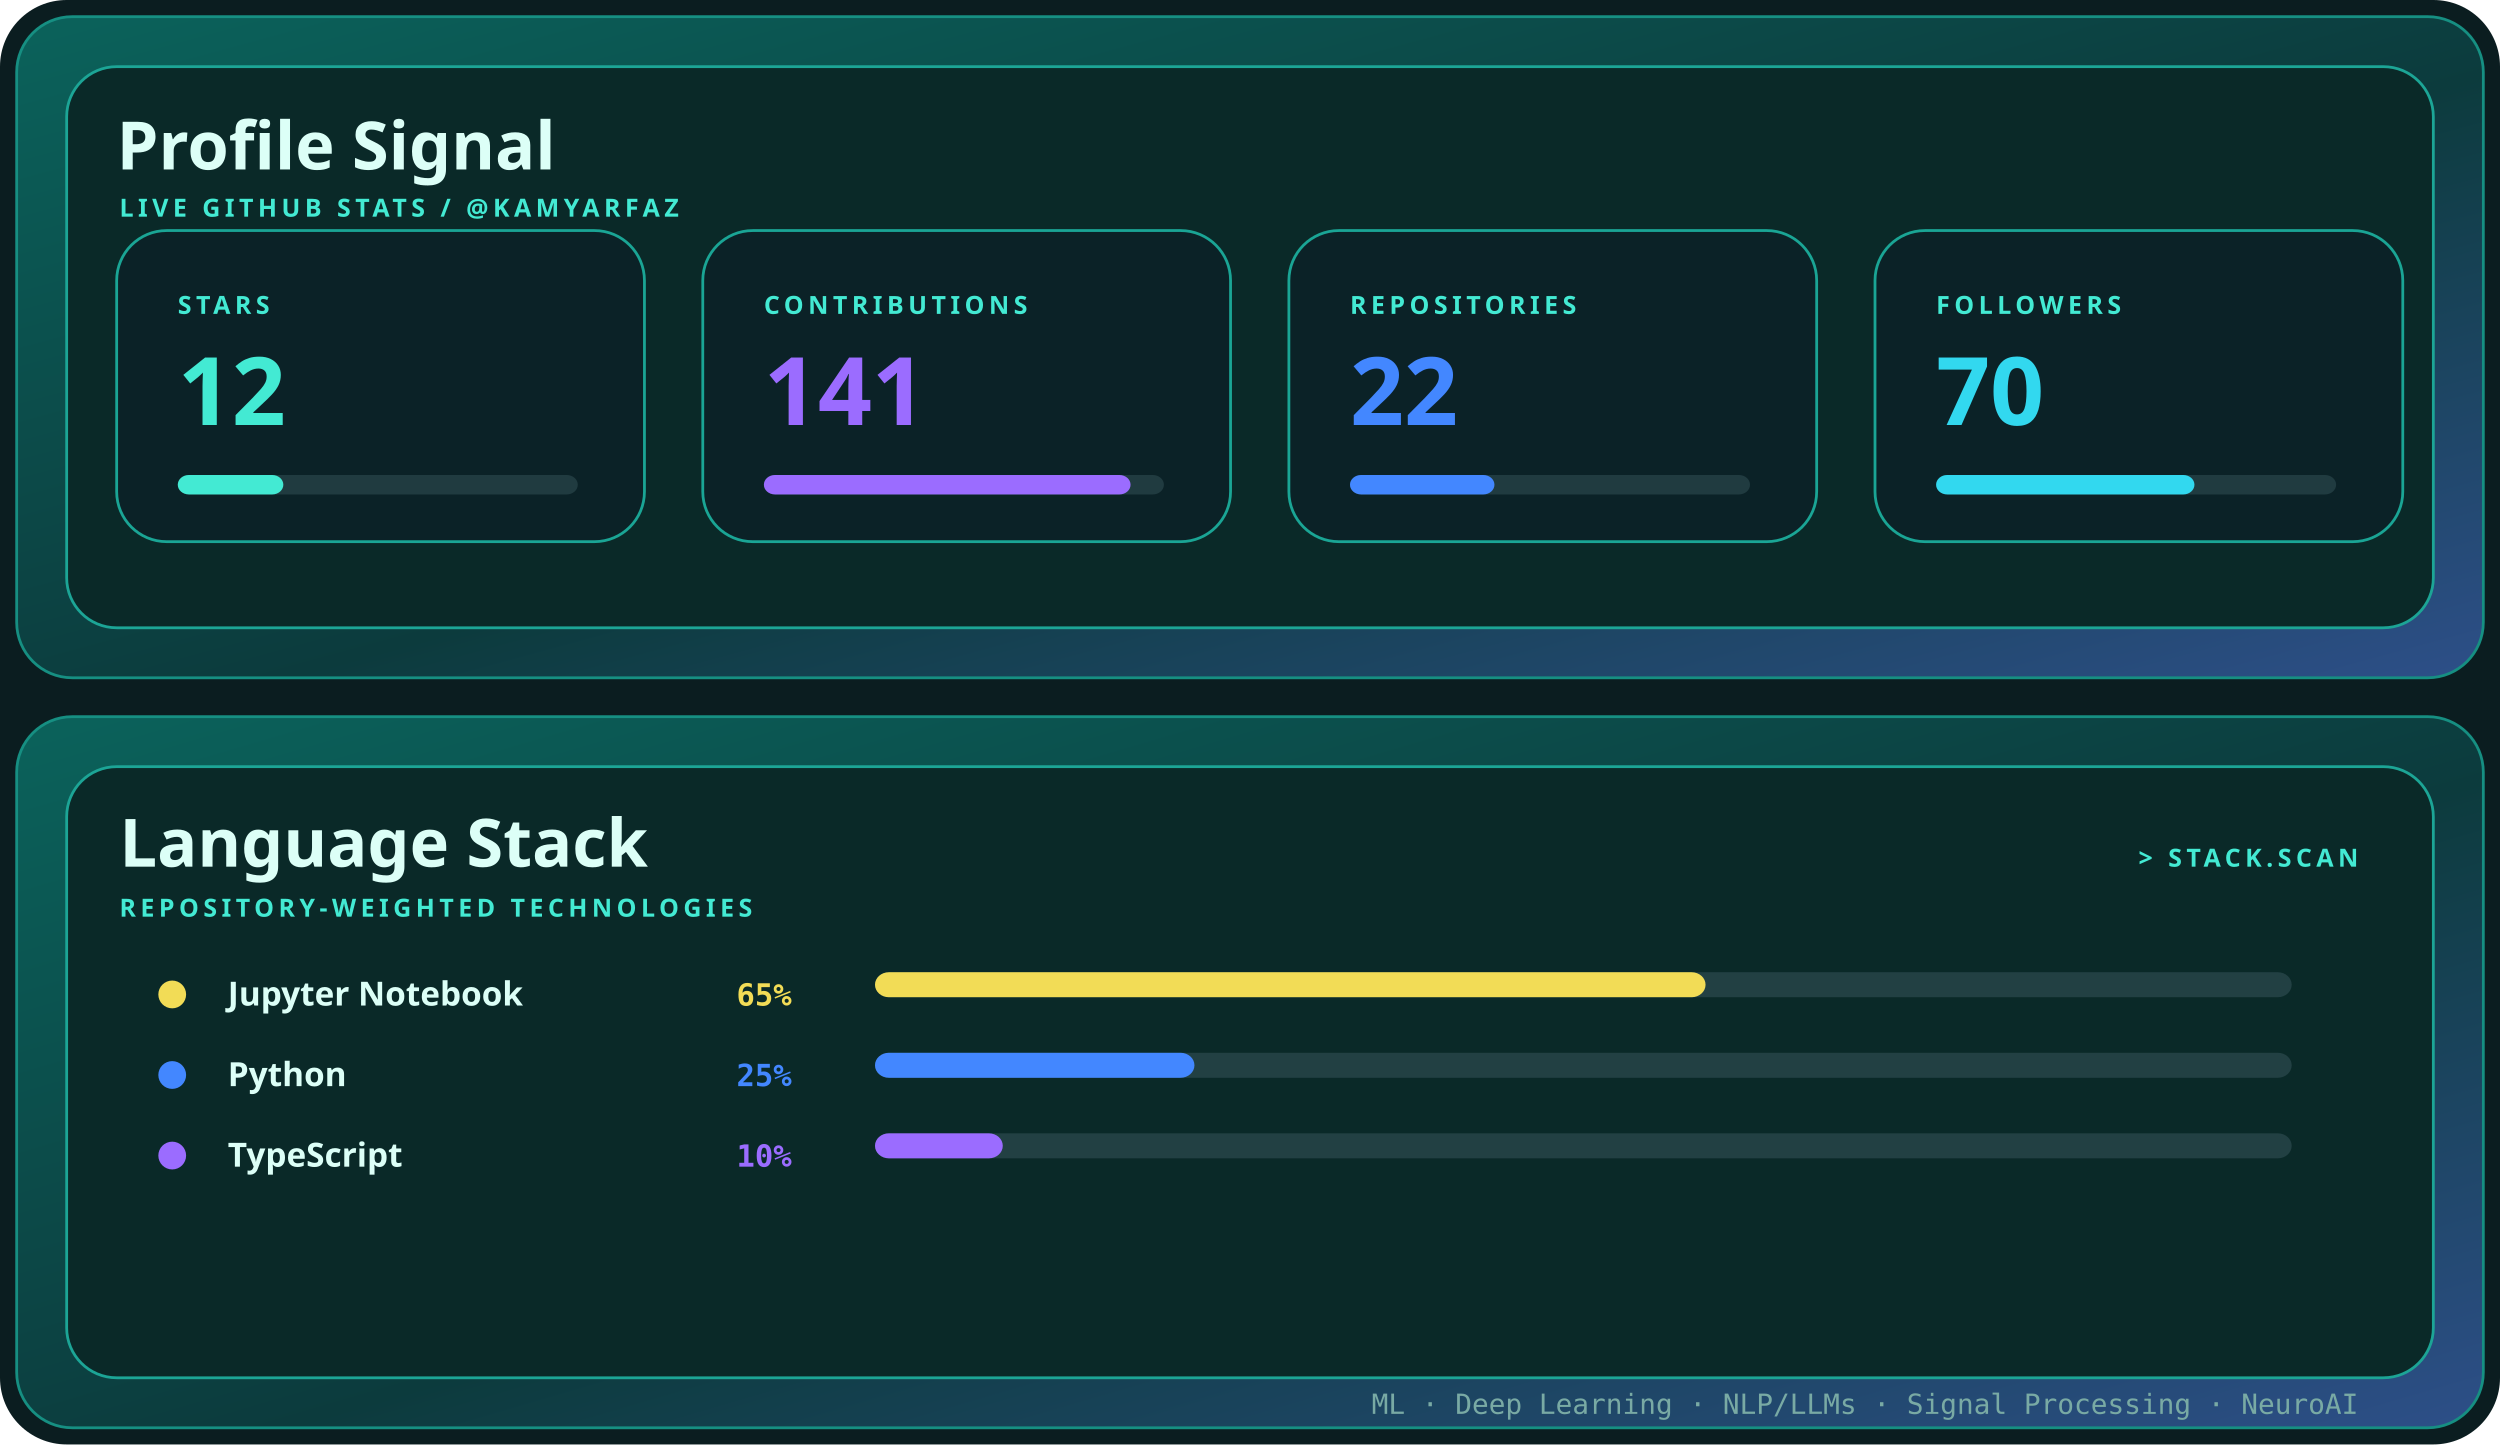
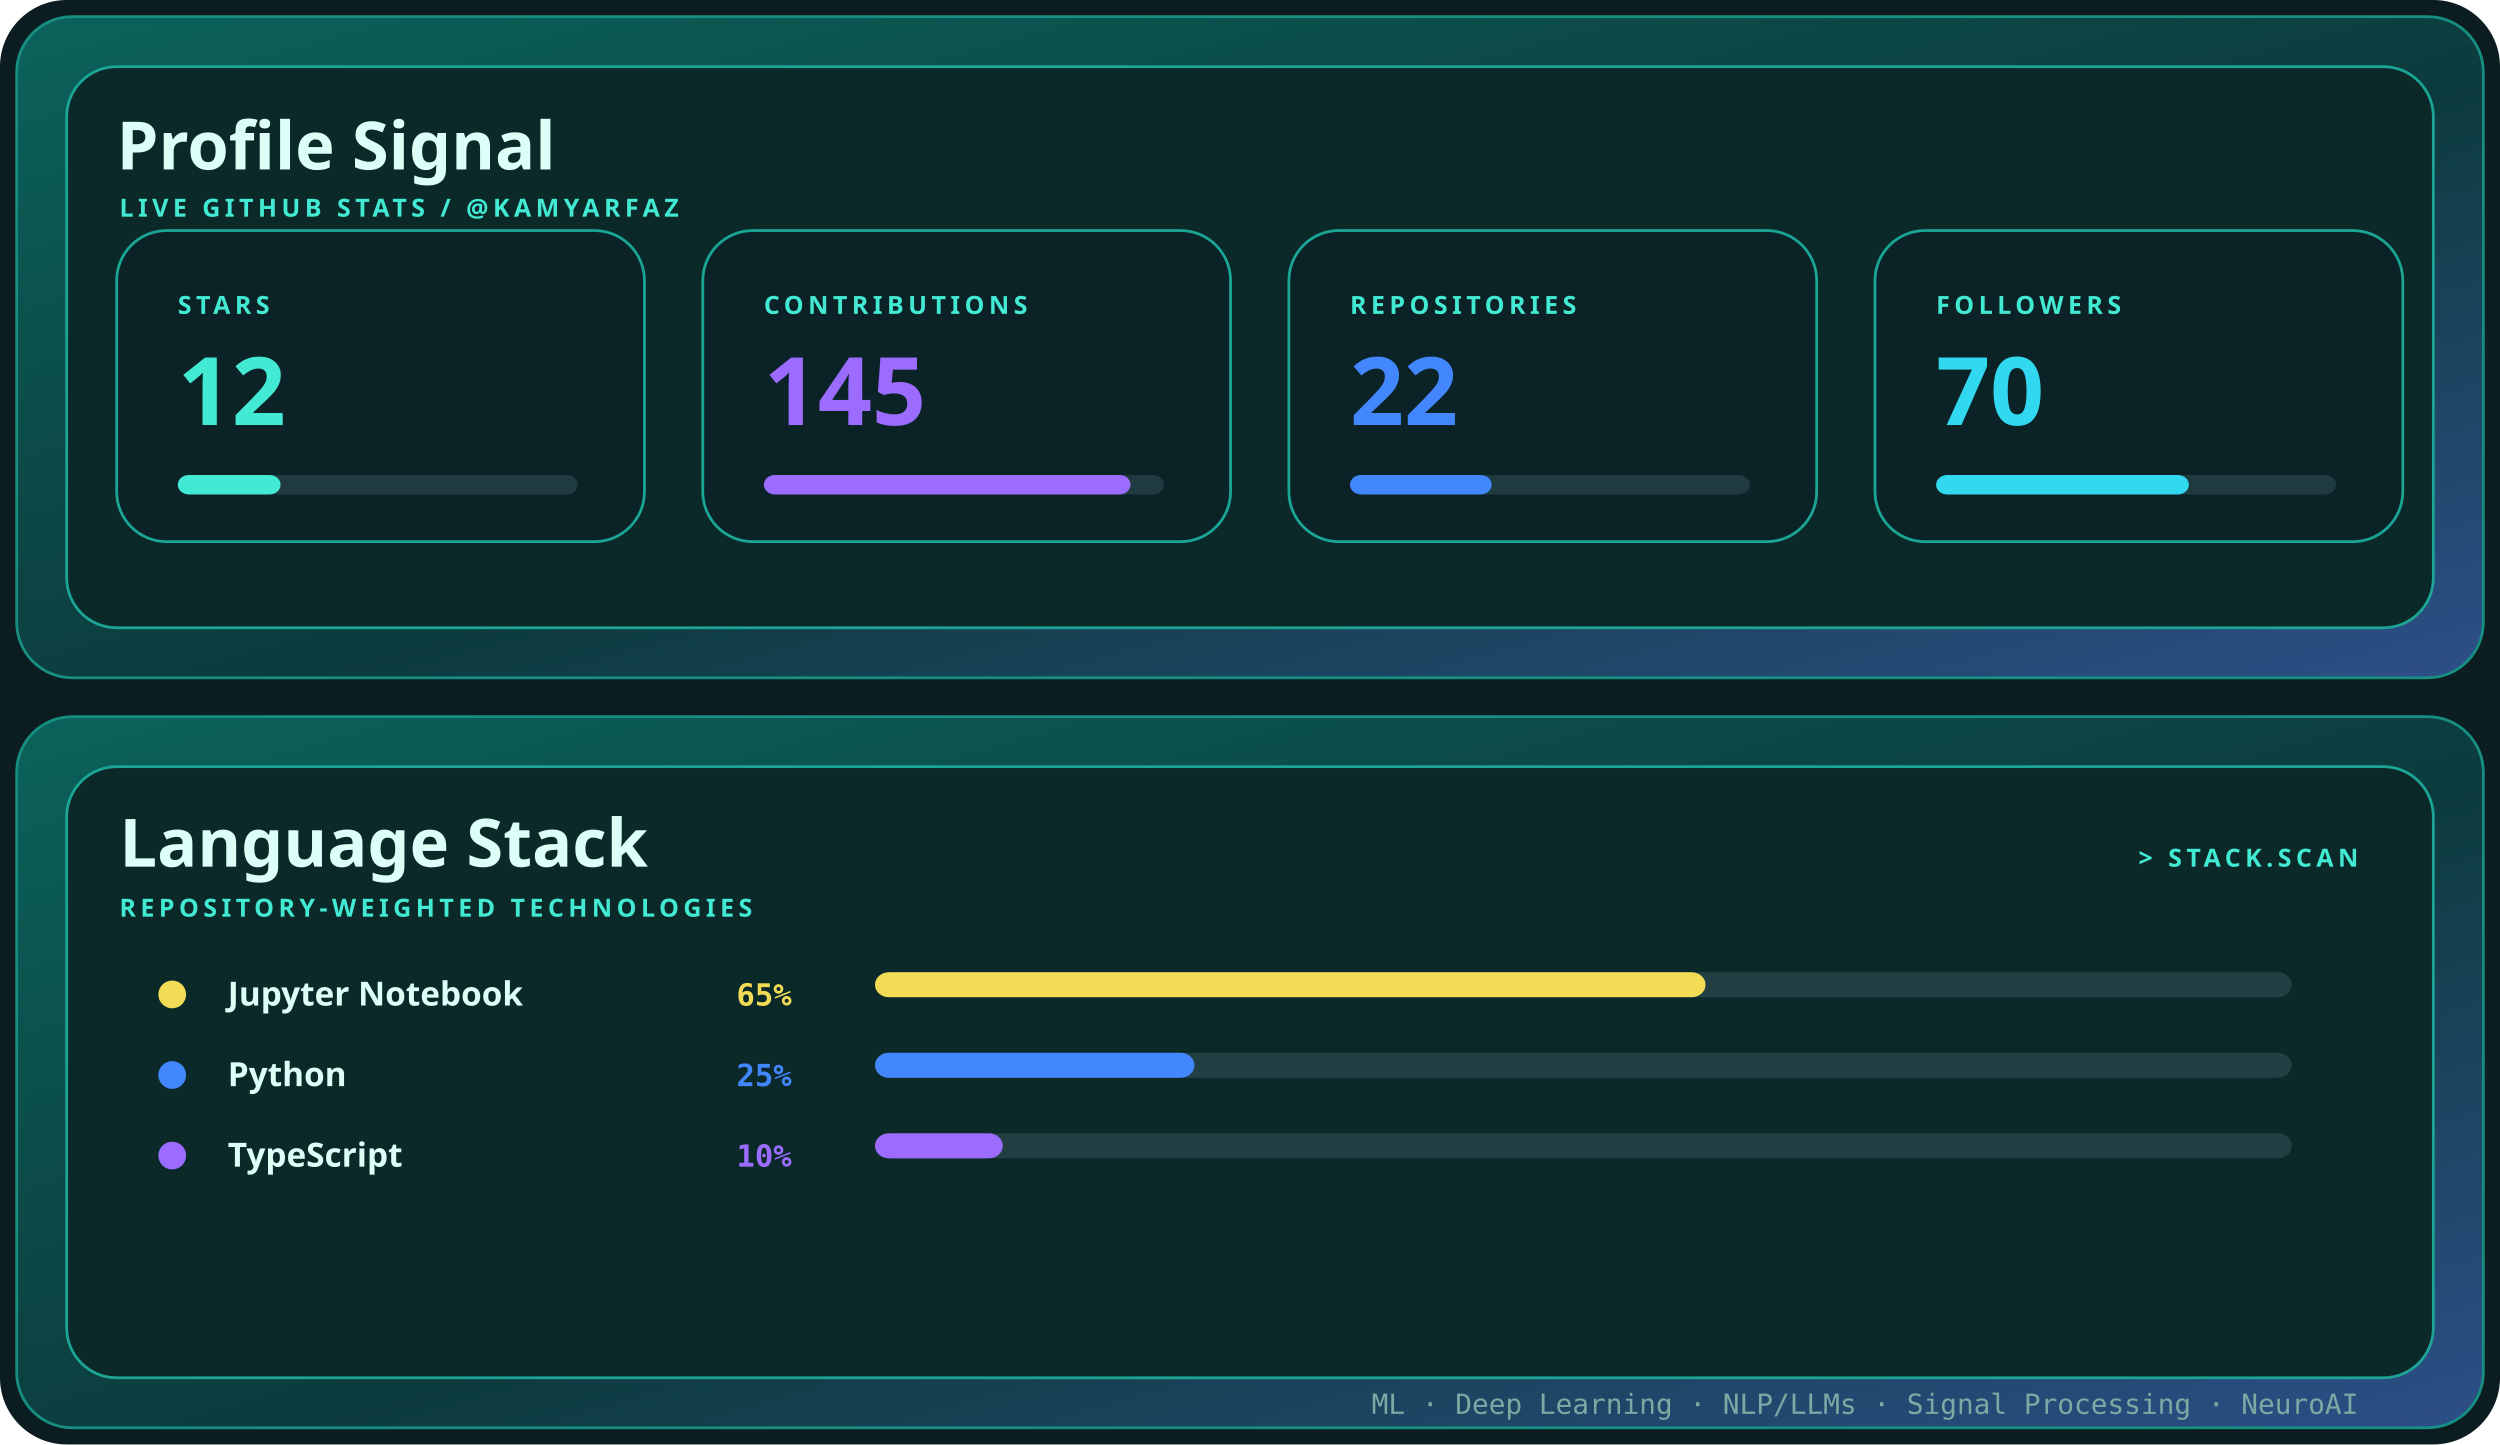
<svg xmlns="http://www.w3.org/2000/svg" width="900" height="520" viewBox="0 0 900 520" role="img" aria-label="Profile signal and language stack for kamyarfaz">
  <defs>
    <linearGradient id="shell" x1="0" y1="0" x2="1" y2="1">
      <stop stop-color="#0b625b" />
      <stop offset=".55" stop-color="#0c3b3d" />
      <stop offset="1" stop-color="#2d4f88" />
    </linearGradient>
    <style>.display{font:700 28px 'Trebuchet MS',sans-serif;fill:#dcfff7}.title{font:700 24px 'Trebuchet MS',sans-serif;fill:#dcfff7}.label{font:700 9px 'Trebuchet MS',sans-serif;fill:#43ead3;letter-spacing:1.6px}.body{font:12px 'Trebuchet MS',sans-serif;fill:#79aaa4}.mono{font:10px ui-monospace,Consolas,monospace;fill:#79aaa4}@media(prefers-reduced-motion:reduce){*{animation:none!important}}.metric{font:700 34px 'Trebuchet MS',sans-serif}.language{font:700 12px 'Trebuchet MS',sans-serif;fill:#dcfff7}.percent{font:700 11px ui-monospace,Consolas,monospace}.bar{transform-origin:left;animation:grow .85s cubic-bezier(.32,.72,0,1) both}@keyframes grow{from{transform:scaleX(0)}to{transform:scaleX(1)}}</style>
  </defs>
  <rect width="900" height="520" rx="24" fill="#0b1d20" />
  <rect x="6" y="6" width="888" height="238" rx="20" fill="url(#shell)" stroke="#168f82" />
  <rect x="24" y="24" width="852" height="202" rx="18" fill="#0a2928" stroke="#1ca596" />
  <text x="42" y="61" class="title">Profile Signal</text>
  <text x="43" y="78" class="label">LIVE GITHUB STATS / @KAMYARFAZ</text>
  <g transform="translate(42 83)">
    <rect width="190" height="112" rx="18" fill="#0b2227" stroke="#1aa595" />
    <text x="22" y="30" class="label">STARS</text>
    <text x="22" y="70" class="metric" fill="#43ead3">
      <tspan fill="#43ead3">12</tspan>
    </text>
    <rect x="22" y="88" width="144" height="7" rx="4" fill="#203b40" />
-     <rect x="22" y="88" width="38" height="7" rx="4" fill="#43ead3" class="bar" style="animation-delay:0.00s" />
+     <rect x="22" y="88" width="37" height="7" rx="4" fill="#43ead3" class="bar" style="animation-delay:0.00s" />
  </g>
  <g transform="translate(253 83)">
    <rect width="190" height="112" rx="18" fill="#0b2227" stroke="#1aa595" />
    <text x="22" y="30" class="label">CONTRIBUTIONS</text>
    <text x="22" y="70" class="metric" fill="#9b6cff">
-       <tspan fill="#9b6cff">141</tspan>
+       <tspan fill="#9b6cff">145</tspan>
    </text>
    <rect x="22" y="88" width="144" height="7" rx="4" fill="#203b40" />
    <rect x="22" y="88" width="132" height="7" rx="4" fill="#9b6cff" class="bar" style="animation-delay:0.10s" />
  </g>
  <g transform="translate(464 83)">
    <rect width="190" height="112" rx="18" fill="#0b2227" stroke="#1aa595" />
    <text x="22" y="30" class="label">REPOSITORIES</text>
    <text x="22" y="70" class="metric" fill="#4387ff">
      <tspan fill="#4387ff">22</tspan>
    </text>
    <rect x="22" y="88" width="144" height="7" rx="4" fill="#203b40" />
-     <rect x="22" y="88" width="52" height="7" rx="4" fill="#4387ff" class="bar" style="animation-delay:0.20s" />
+     <rect x="22" y="88" width="51" height="7" rx="4" fill="#4387ff" class="bar" style="animation-delay:0.20s" />
  </g>
  <g transform="translate(675 83)">
    <rect width="190" height="112" rx="18" fill="#0b2227" stroke="#1aa595" />
    <text x="22" y="30" class="label">FOLLOWERS</text>
    <text x="22" y="70" class="metric" fill="#32d8ef">
      <tspan fill="#32d8ef">70</tspan>
    </text>
    <rect x="22" y="88" width="144" height="7" rx="4" fill="#203b40" />
-     <rect x="22" y="88" width="93" height="7" rx="4" fill="#32d8ef" class="bar" style="animation-delay:0.30s" />
+     <rect x="22" y="88" width="91" height="7" rx="4" fill="#32d8ef" class="bar" style="animation-delay:0.30s" />
  </g>
  <rect x="6" y="258" width="888" height="256" rx="20" fill="url(#shell)" stroke="#168f82" />
  <rect x="24" y="276" width="852" height="220" rx="18" fill="#0a2928" stroke="#1ca596" />
  <text x="43" y="312" class="title">Language Stack</text>
  <text x="43" y="330" class="label">REPOSITORY-WEIGHTED TECHNOLOGIES</text>
  <text x="849" y="312" text-anchor="end" class="label">&gt; STACK.SCAN</text>
  <circle cx="62" cy="358" r="5" fill="#f2dc56" />
  <text x="82" y="362" class="language">Jupyter Notebook</text>
  <text x="285" y="362" text-anchor="end" class="percent" fill="#f2dc56">
    <tspan fill="#f2dc56">65%</tspan>
  </text>
  <rect x="315" y="350" width="510" height="9" rx="5" fill="#224043" />
  <rect x="315" y="350" width="299" height="9" rx="5" fill="#f2dc56" class="bar" style="animation-delay:0.15s" />
  <circle cx="62" cy="387" r="5" fill="#4387ff" />
  <text x="82" y="391" class="language">Python</text>
  <text x="285" y="391" text-anchor="end" class="percent" fill="#4387ff">
    <tspan fill="#4387ff">25%</tspan>
  </text>
  <rect x="315" y="379" width="510" height="9" rx="5" fill="#224043" />
  <rect x="315" y="379" width="115" height="9" rx="5" fill="#4387ff" class="bar" style="animation-delay:0.23s" />
  <circle cx="62" cy="416" r="5" fill="#9b6cff" />
  <text x="82" y="420" class="language">TypeScript</text>
  <text x="285" y="420" text-anchor="end" class="percent" fill="#9b6cff">
    <tspan fill="#9b6cff">10%</tspan>
  </text>
  <rect x="315" y="408" width="510" height="9" rx="5" fill="#224043" />
  <rect x="315" y="408" width="46" height="9" rx="5" fill="#9b6cff" class="bar" style="animation-delay:0.31s" />
  <text x="849" y="509" text-anchor="end" class="mono">ML · Deep Learning · NLP/LLMs · Signal Processing · NeuroAI</text>
</svg>
